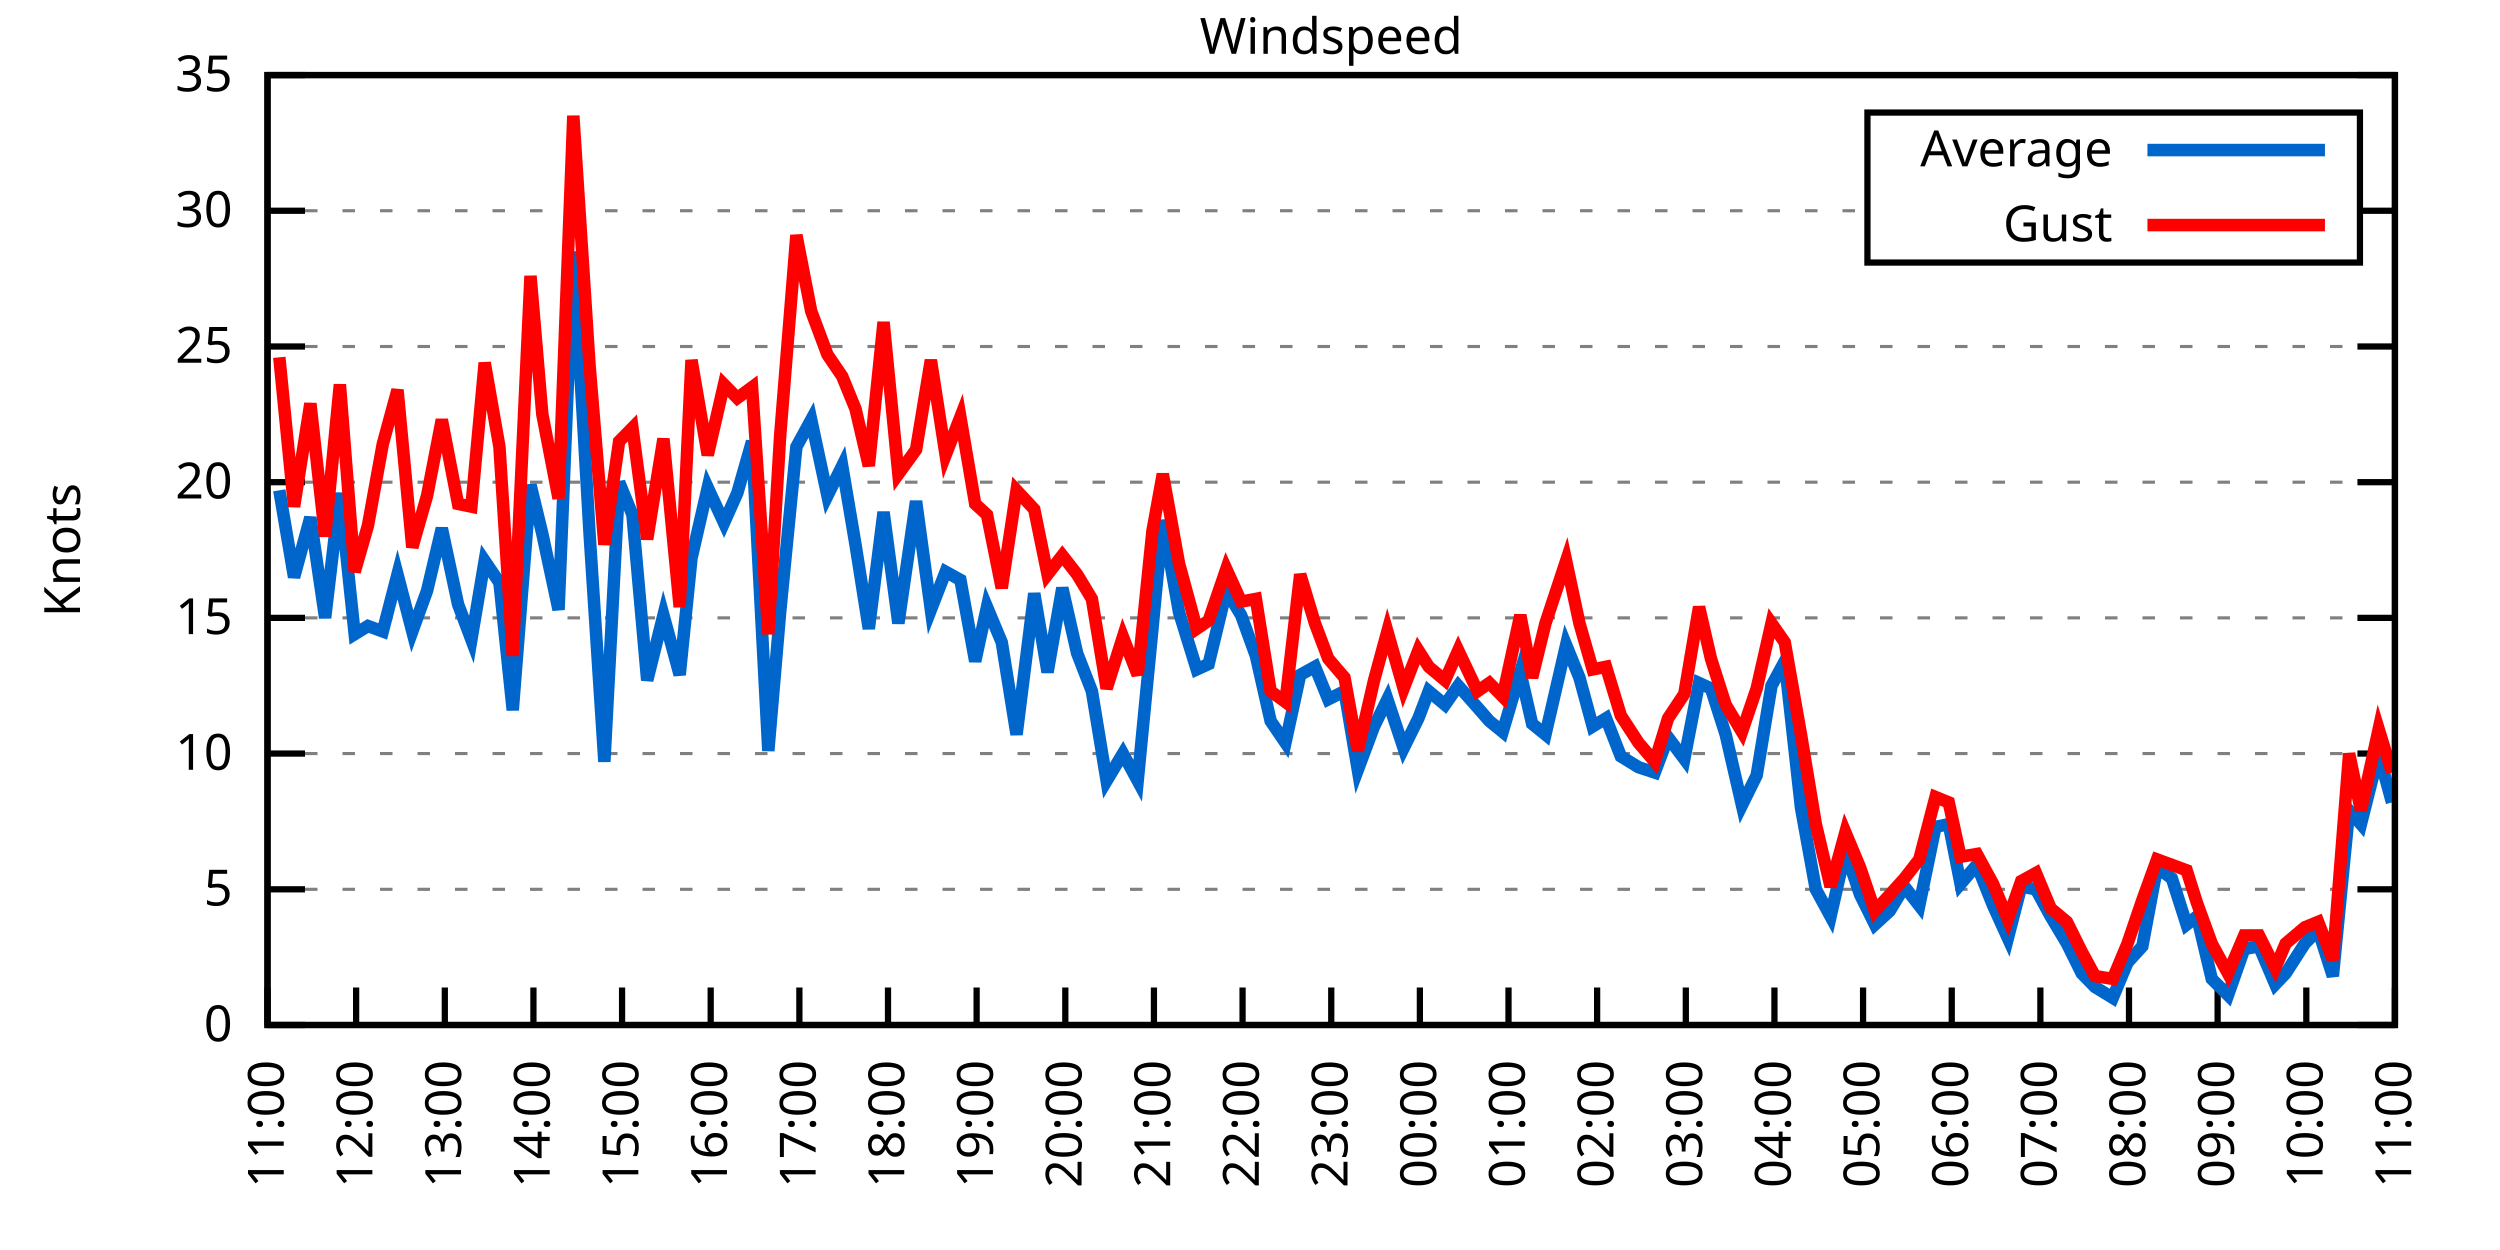
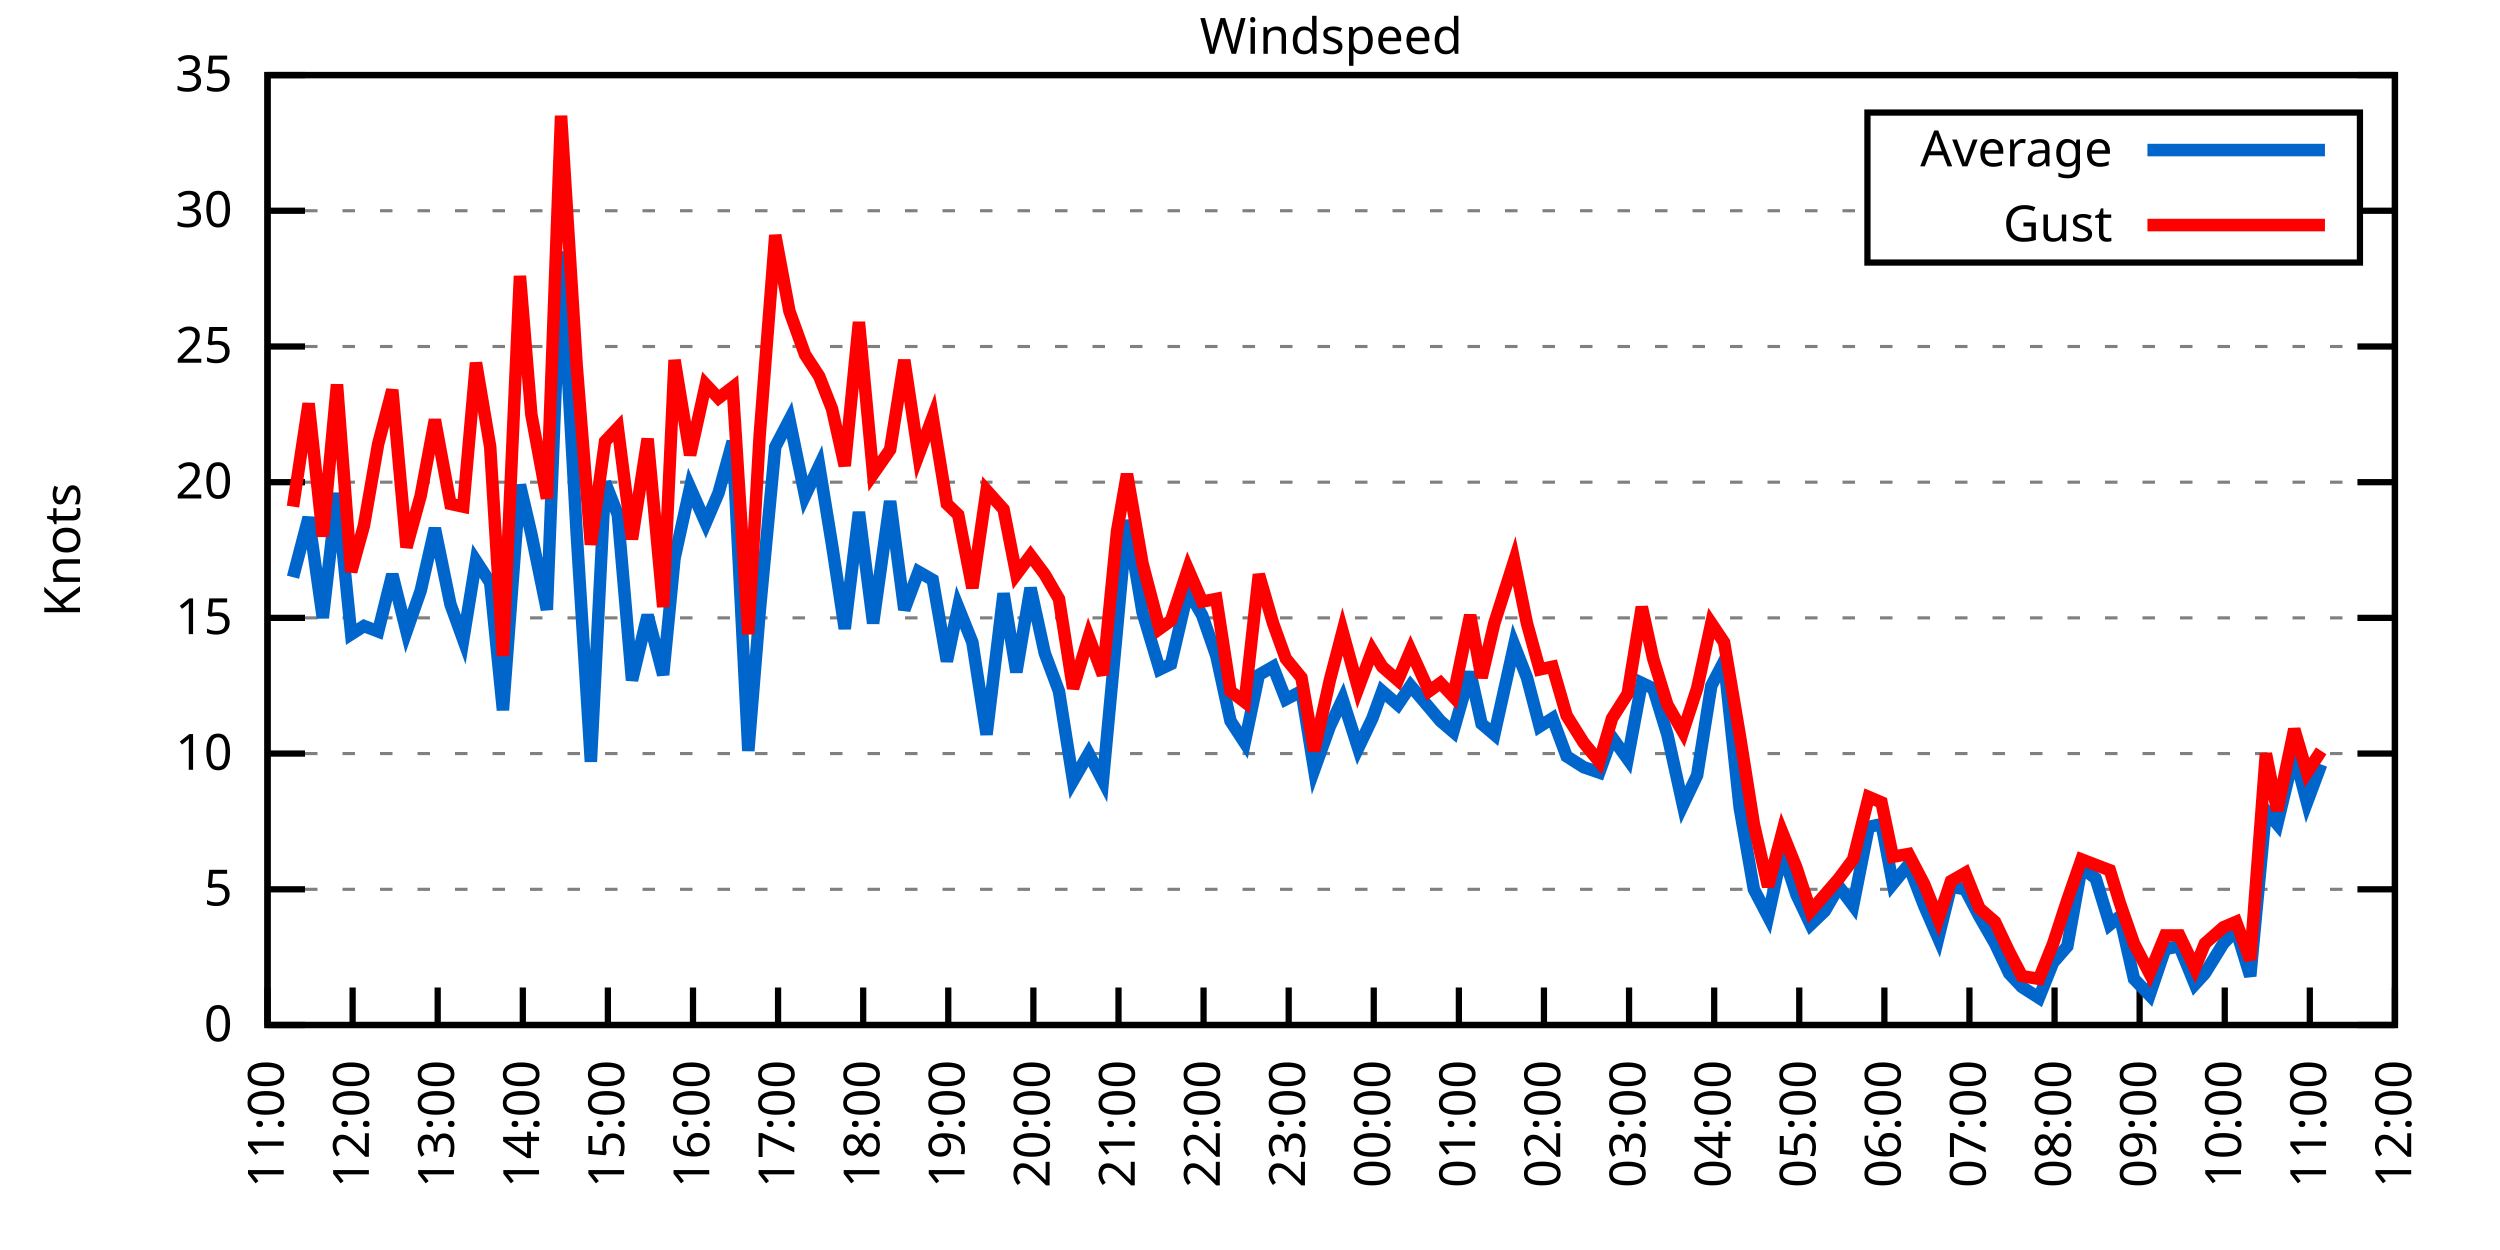
<svg xmlns="http://www.w3.org/2000/svg" xmlns:xlink="http://www.w3.org/1999/xlink" width="400" height="200" viewBox="0 0 400 200">
  <g id="gnuplot_canvas">
    <rect x="0" y="0" width="400" height="200" fill="none" />
    <defs>
      <circle id="gpDot" r="0.5" stroke-width="0.5" stroke="currentColor" />
      <path id="gpPt0" stroke-width="0.333" stroke="currentColor" d="M-1,0 h2 M0,-1 v2" />
      <path id="gpPt1" stroke-width="0.333" stroke="currentColor" d="M-1,-1 L1,1 M1,-1 L-1,1" />
      <path id="gpPt2" stroke-width="0.333" stroke="currentColor" d="M-1,0 L1,0 M0,-1 L0,1 M-1,-1 L1,1 M-1,1 L1,-1" />
      <rect id="gpPt3" stroke-width="0.333" stroke="currentColor" x="-1" y="-1" width="2" height="2" />
      <rect id="gpPt4" stroke-width="0.333" stroke="currentColor" fill="currentColor" x="-1" y="-1" width="2" height="2" />
      <circle id="gpPt5" stroke-width="0.333" stroke="currentColor" cx="0" cy="0" r="1" />
      <use xlink:href="#gpPt5" id="gpPt6" fill="currentColor" stroke="none" />
      <path id="gpPt7" stroke-width="0.333" stroke="currentColor" d="M0,-1.33 L-1.33,0.67 L1.33,0.67 z" />
      <use xlink:href="#gpPt7" id="gpPt8" fill="currentColor" stroke="none" />
      <use xlink:href="#gpPt7" id="gpPt9" stroke="currentColor" transform="rotate(180)" />
      <use xlink:href="#gpPt9" id="gpPt10" fill="currentColor" stroke="none" />
      <use xlink:href="#gpPt3" id="gpPt11" stroke="currentColor" transform="rotate(45)" />
      <use xlink:href="#gpPt11" id="gpPt12" fill="currentColor" stroke="none" />
      <path id="gpPt13" stroke-width="0.333" stroke="currentColor" d="M0,1.330 L1.265,0.411 L0.782,-1.067 L-0.782,-1.076 L-1.265,0.411 z" />
      <use xlink:href="#gpPt13" id="gpPt14" fill="currentColor" stroke="none" />
      <filter id="textbox" filterUnits="objectBoundingBox" x="0" y="0" height="1" width="1">
        <feFlood flood-color="white" flood-opacity="1" result="bgnd" />
        <feComposite in="SourceGraphic" in2="bgnd" operator="atop" />
      </filter>
      <filter id="greybox" filterUnits="objectBoundingBox" x="0" y="0" height="1" width="1">
        <feFlood flood-color="lightgrey" flood-opacity="1" result="grey" />
        <feComposite in="SourceGraphic" in2="grey" operator="atop" />
      </filter>
    </defs>
    <g fill="none" color="white" stroke="currentColor" stroke-width="1.00" stroke-linecap="butt" stroke-linejoin="miter">
</g>
    <g fill="none" color="black" stroke="currentColor" stroke-width="1.00" stroke-linecap="butt" stroke-linejoin="miter">
      <g stroke="none" shape-rendering="crispEdges">
        <polygon fill="rgb(255, 255, 255)" points="42.80,164.00 383.18,164.00 383.18,12.02 42.80,12.02 " />
      </g>
    </g>
    <g fill="none" color="black" stroke="currentColor" stroke-width="1.00" stroke-linecap="butt" stroke-linejoin="miter">
</g>
    <g fill="none" color="black" stroke="black" stroke-width="0.50" stroke-linecap="butt" stroke-linejoin="miter">
</g>
    <g fill="none" color="gray" stroke="currentColor" stroke-width="0.50" stroke-linecap="butt" stroke-linejoin="miter">
      <path stroke="gray" stroke-dasharray="2,4" class="gridline" d="M42.80,164.00 L383.19,164.00  " />
    </g>
    <g fill="none" color="gray" stroke="gray" stroke-width="1.00" stroke-linecap="butt" stroke-linejoin="miter">
</g>
    <g fill="none" color="black" stroke="currentColor" stroke-width="1.00" stroke-linecap="butt" stroke-linejoin="miter">
      <path stroke="black" d="M42.80,164.00 L48.80,164.00 M383.19,164.00 L377.19,164.00  " />
      <g transform="translate(37.20,166.60)" stroke="none" fill="black" font-family="Sans" font-size="8.00" text-anchor="end">
        <text>
          <tspan font-family="Sans"> 0</tspan>
        </text>
      </g>
    </g>
    <g fill="none" color="black" stroke="currentColor" stroke-width="1.00" stroke-linecap="butt" stroke-linejoin="miter">
</g>
    <g fill="none" color="black" stroke="black" stroke-width="0.50" stroke-linecap="butt" stroke-linejoin="miter">
</g>
    <g fill="none" color="gray" stroke="currentColor" stroke-width="0.50" stroke-linecap="butt" stroke-linejoin="miter">
      <path stroke="gray" stroke-dasharray="2,4" class="gridline" d="M42.80,142.29 L383.19,142.29  " />
    </g>
    <g fill="none" color="gray" stroke="gray" stroke-width="1.00" stroke-linecap="butt" stroke-linejoin="miter">
</g>
    <g fill="none" color="black" stroke="currentColor" stroke-width="1.00" stroke-linecap="butt" stroke-linejoin="miter">
      <path stroke="black" d="M42.80,142.29 L48.80,142.29 M383.19,142.29 L377.19,142.29  " />
      <g transform="translate(37.20,144.89)" stroke="none" fill="black" font-family="Sans" font-size="8.00" text-anchor="end">
        <text>
          <tspan font-family="Sans"> 5</tspan>
        </text>
      </g>
    </g>
    <g fill="none" color="black" stroke="currentColor" stroke-width="1.00" stroke-linecap="butt" stroke-linejoin="miter">
</g>
    <g fill="none" color="black" stroke="black" stroke-width="0.50" stroke-linecap="butt" stroke-linejoin="miter">
</g>
    <g fill="none" color="gray" stroke="currentColor" stroke-width="0.50" stroke-linecap="butt" stroke-linejoin="miter">
      <path stroke="gray" stroke-dasharray="2,4" class="gridline" d="M42.80,120.57 L383.19,120.57  " />
    </g>
    <g fill="none" color="gray" stroke="gray" stroke-width="1.00" stroke-linecap="butt" stroke-linejoin="miter">
</g>
    <g fill="none" color="black" stroke="currentColor" stroke-width="1.00" stroke-linecap="butt" stroke-linejoin="miter">
      <path stroke="black" d="M42.80,120.57 L48.80,120.57 M383.19,120.57 L377.19,120.57  " />
      <g transform="translate(37.20,123.17)" stroke="none" fill="black" font-family="Sans" font-size="8.00" text-anchor="end">
        <text>
          <tspan font-family="Sans"> 10</tspan>
        </text>
      </g>
    </g>
    <g fill="none" color="black" stroke="currentColor" stroke-width="1.00" stroke-linecap="butt" stroke-linejoin="miter">
</g>
    <g fill="none" color="black" stroke="black" stroke-width="0.50" stroke-linecap="butt" stroke-linejoin="miter">
</g>
    <g fill="none" color="gray" stroke="currentColor" stroke-width="0.50" stroke-linecap="butt" stroke-linejoin="miter">
      <path stroke="gray" stroke-dasharray="2,4" class="gridline" d="M42.80,98.86 L383.19,98.86  " />
    </g>
    <g fill="none" color="gray" stroke="gray" stroke-width="1.00" stroke-linecap="butt" stroke-linejoin="miter">
</g>
    <g fill="none" color="black" stroke="currentColor" stroke-width="1.00" stroke-linecap="butt" stroke-linejoin="miter">
      <path stroke="black" d="M42.80,98.86 L48.80,98.86 M383.19,98.86 L377.19,98.86  " />
      <g transform="translate(37.20,101.46)" stroke="none" fill="black" font-family="Sans" font-size="8.00" text-anchor="end">
        <text>
          <tspan font-family="Sans"> 15</tspan>
        </text>
      </g>
    </g>
    <g fill="none" color="black" stroke="currentColor" stroke-width="1.00" stroke-linecap="butt" stroke-linejoin="miter">
</g>
    <g fill="none" color="black" stroke="black" stroke-width="0.50" stroke-linecap="butt" stroke-linejoin="miter">
</g>
    <g fill="none" color="gray" stroke="currentColor" stroke-width="0.50" stroke-linecap="butt" stroke-linejoin="miter">
      <path stroke="gray" stroke-dasharray="2,4" class="gridline" d="M42.80,77.15 L383.19,77.15  " />
    </g>
    <g fill="none" color="gray" stroke="gray" stroke-width="1.00" stroke-linecap="butt" stroke-linejoin="miter">
</g>
    <g fill="none" color="black" stroke="currentColor" stroke-width="1.00" stroke-linecap="butt" stroke-linejoin="miter">
      <path stroke="black" d="M42.80,77.15 L48.80,77.15 M383.19,77.15 L377.19,77.15  " />
      <g transform="translate(37.20,79.75)" stroke="none" fill="black" font-family="Sans" font-size="8.00" text-anchor="end">
        <text>
          <tspan font-family="Sans"> 20</tspan>
        </text>
      </g>
    </g>
    <g fill="none" color="black" stroke="currentColor" stroke-width="1.00" stroke-linecap="butt" stroke-linejoin="miter">
</g>
    <g fill="none" color="black" stroke="black" stroke-width="0.50" stroke-linecap="butt" stroke-linejoin="miter">
</g>
    <g fill="none" color="gray" stroke="currentColor" stroke-width="0.50" stroke-linecap="butt" stroke-linejoin="miter">
      <path stroke="gray" stroke-dasharray="2,4" class="gridline" d="M42.80,55.44 L383.19,55.44  " />
    </g>
    <g fill="none" color="gray" stroke="gray" stroke-width="1.00" stroke-linecap="butt" stroke-linejoin="miter">
</g>
    <g fill="none" color="black" stroke="currentColor" stroke-width="1.00" stroke-linecap="butt" stroke-linejoin="miter">
      <path stroke="black" d="M42.80,55.44 L48.80,55.44 M383.19,55.44 L377.19,55.44  " />
      <g transform="translate(37.20,58.04)" stroke="none" fill="black" font-family="Sans" font-size="8.00" text-anchor="end">
        <text>
          <tspan font-family="Sans"> 25</tspan>
        </text>
      </g>
    </g>
    <g fill="none" color="black" stroke="currentColor" stroke-width="1.00" stroke-linecap="butt" stroke-linejoin="miter">
</g>
    <g fill="none" color="black" stroke="black" stroke-width="0.50" stroke-linecap="butt" stroke-linejoin="miter">
</g>
    <g fill="none" color="gray" stroke="currentColor" stroke-width="0.50" stroke-linecap="butt" stroke-linejoin="miter">
      <path stroke="gray" stroke-dasharray="2,4" class="gridline" d="M42.80,33.72 L298.79,33.72 M377.59,33.72 L383.19,33.72  " />
    </g>
    <g fill="none" color="gray" stroke="gray" stroke-width="1.00" stroke-linecap="butt" stroke-linejoin="miter">
</g>
    <g fill="none" color="black" stroke="currentColor" stroke-width="1.00" stroke-linecap="butt" stroke-linejoin="miter">
      <path stroke="black" d="M42.80,33.72 L48.80,33.72 M383.19,33.72 L377.19,33.72  " />
      <g transform="translate(37.20,36.32)" stroke="none" fill="black" font-family="Sans" font-size="8.00" text-anchor="end">
        <text>
          <tspan font-family="Sans"> 30</tspan>
        </text>
      </g>
    </g>
    <g fill="none" color="black" stroke="currentColor" stroke-width="1.00" stroke-linecap="butt" stroke-linejoin="miter">
</g>
    <g fill="none" color="black" stroke="black" stroke-width="0.50" stroke-linecap="butt" stroke-linejoin="miter">
</g>
    <g fill="none" color="gray" stroke="currentColor" stroke-width="0.50" stroke-linecap="butt" stroke-linejoin="miter">
      <path stroke="gray" stroke-dasharray="2,4" class="gridline" d="M42.80,12.01 L383.19,12.01  " />
    </g>
    <g fill="none" color="gray" stroke="gray" stroke-width="1.00" stroke-linecap="butt" stroke-linejoin="miter">
</g>
    <g fill="none" color="black" stroke="currentColor" stroke-width="1.00" stroke-linecap="butt" stroke-linejoin="miter">
      <path stroke="black" d="M42.80,12.01 L48.80,12.01 M383.19,12.01 L377.19,12.01  " />
      <g transform="translate(37.20,14.61)" stroke="none" fill="black" font-family="Sans" font-size="8.00" text-anchor="end">
        <text>
          <tspan font-family="Sans"> 35</tspan>
        </text>
      </g>
    </g>
    <g fill="none" color="black" stroke="currentColor" stroke-width="1.00" stroke-linecap="butt" stroke-linejoin="miter">
      <path stroke="black" d="M42.80,164.00 L42.80,158.00  " />
      <g transform="translate(45.40,169.60) rotate(270.00)" stroke="none" fill="black" font-family="Sans" font-size="8.00" text-anchor="end">
        <text>
          <tspan font-family="Sans">11:00</tspan>
        </text>
      </g>
    </g>
    <g fill="none" color="black" stroke="currentColor" stroke-width="1.00" stroke-linecap="butt" stroke-linejoin="miter">
-       <path stroke="black" d="M56.98,164.00 L56.98,158.00  " />
-       <g transform="translate(59.58,169.60) rotate(270.00)" stroke="none" fill="black" font-family="Sans" font-size="8.00" text-anchor="end">
+       <path stroke="black" d="M56.42,164.00 L56.42,158.00  " />
+       <g transform="translate(59.02,169.60) rotate(270.00)" stroke="none" fill="black" font-family="Sans" font-size="8.00" text-anchor="end">
        <text>
          <tspan font-family="Sans">12:00</tspan>
        </text>
      </g>
    </g>
    <g fill="none" color="black" stroke="currentColor" stroke-width="1.00" stroke-linecap="butt" stroke-linejoin="miter">
-       <path stroke="black" d="M71.17,164.00 L71.17,158.00  " />
-       <g transform="translate(73.77,169.60) rotate(270.00)" stroke="none" fill="black" font-family="Sans" font-size="8.00" text-anchor="end">
+       <path stroke="black" d="M70.03,164.00 L70.03,158.00  " />
+       <g transform="translate(72.63,169.60) rotate(270.00)" stroke="none" fill="black" font-family="Sans" font-size="8.00" text-anchor="end">
        <text>
          <tspan font-family="Sans">13:00</tspan>
        </text>
      </g>
    </g>
    <g fill="none" color="black" stroke="currentColor" stroke-width="1.00" stroke-linecap="butt" stroke-linejoin="miter">
-       <path stroke="black" d="M85.35,164.00 L85.35,158.00  " />
-       <g transform="translate(87.95,169.60) rotate(270.00)" stroke="none" fill="black" font-family="Sans" font-size="8.00" text-anchor="end">
+       <path stroke="black" d="M83.65,164.00 L83.65,158.00  " />
+       <g transform="translate(86.25,169.60) rotate(270.00)" stroke="none" fill="black" font-family="Sans" font-size="8.00" text-anchor="end">
        <text>
          <tspan font-family="Sans">14:00</tspan>
        </text>
      </g>
    </g>
    <g fill="none" color="black" stroke="currentColor" stroke-width="1.00" stroke-linecap="butt" stroke-linejoin="miter">
-       <path stroke="black" d="M99.53,164.00 L99.53,158.00  " />
-       <g transform="translate(102.13,169.60) rotate(270.00)" stroke="none" fill="black" font-family="Sans" font-size="8.00" text-anchor="end">
+       <path stroke="black" d="M97.26,164.00 L97.26,158.00  " />
+       <g transform="translate(99.86,169.60) rotate(270.00)" stroke="none" fill="black" font-family="Sans" font-size="8.00" text-anchor="end">
        <text>
          <tspan font-family="Sans">15:00</tspan>
        </text>
      </g>
    </g>
    <g fill="none" color="black" stroke="currentColor" stroke-width="1.00" stroke-linecap="butt" stroke-linejoin="miter">
-       <path stroke="black" d="M113.71,164.00 L113.71,158.00  " />
-       <g transform="translate(116.31,169.60) rotate(270.00)" stroke="none" fill="black" font-family="Sans" font-size="8.00" text-anchor="end">
+       <path stroke="black" d="M110.88,164.00 L110.88,158.00  " />
+       <g transform="translate(113.48,169.60) rotate(270.00)" stroke="none" fill="black" font-family="Sans" font-size="8.00" text-anchor="end">
        <text>
          <tspan font-family="Sans">16:00</tspan>
        </text>
      </g>
    </g>
    <g fill="none" color="black" stroke="currentColor" stroke-width="1.00" stroke-linecap="butt" stroke-linejoin="miter">
-       <path stroke="black" d="M127.90,164.00 L127.90,158.00  " />
-       <g transform="translate(130.50,169.60) rotate(270.00)" stroke="none" fill="black" font-family="Sans" font-size="8.00" text-anchor="end">
+       <path stroke="black" d="M124.49,164.00 L124.49,158.00  " />
+       <g transform="translate(127.09,169.60) rotate(270.00)" stroke="none" fill="black" font-family="Sans" font-size="8.00" text-anchor="end">
        <text>
          <tspan font-family="Sans">17:00</tspan>
        </text>
      </g>
    </g>
    <g fill="none" color="black" stroke="currentColor" stroke-width="1.00" stroke-linecap="butt" stroke-linejoin="miter">
-       <path stroke="black" d="M142.08,164.00 L142.08,158.00  " />
-       <g transform="translate(144.68,169.60) rotate(270.00)" stroke="none" fill="black" font-family="Sans" font-size="8.00" text-anchor="end">
+       <path stroke="black" d="M138.11,164.00 L138.11,158.00  " />
+       <g transform="translate(140.71,169.60) rotate(270.00)" stroke="none" fill="black" font-family="Sans" font-size="8.00" text-anchor="end">
        <text>
          <tspan font-family="Sans">18:00</tspan>
        </text>
      </g>
    </g>
    <g fill="none" color="black" stroke="currentColor" stroke-width="1.00" stroke-linecap="butt" stroke-linejoin="miter">
-       <path stroke="black" d="M156.26,164.00 L156.26,158.00  " />
-       <g transform="translate(158.86,169.60) rotate(270.00)" stroke="none" fill="black" font-family="Sans" font-size="8.00" text-anchor="end">
+       <path stroke="black" d="M151.72,164.00 L151.72,158.00  " />
+       <g transform="translate(154.32,169.60) rotate(270.00)" stroke="none" fill="black" font-family="Sans" font-size="8.00" text-anchor="end">
        <text>
          <tspan font-family="Sans">19:00</tspan>
        </text>
      </g>
    </g>
    <g fill="none" color="black" stroke="currentColor" stroke-width="1.00" stroke-linecap="butt" stroke-linejoin="miter">
-       <path stroke="black" d="M170.45,164.00 L170.45,158.00  " />
-       <g transform="translate(173.05,169.60) rotate(270.00)" stroke="none" fill="black" font-family="Sans" font-size="8.00" text-anchor="end">
+       <path stroke="black" d="M165.34,164.00 L165.34,158.00  " />
+       <g transform="translate(167.94,169.60) rotate(270.00)" stroke="none" fill="black" font-family="Sans" font-size="8.00" text-anchor="end">
        <text>
          <tspan font-family="Sans">20:00</tspan>
        </text>
      </g>
    </g>
    <g fill="none" color="black" stroke="currentColor" stroke-width="1.00" stroke-linecap="butt" stroke-linejoin="miter">
-       <path stroke="black" d="M184.63,164.00 L184.63,158.00  " />
-       <g transform="translate(187.23,169.60) rotate(270.00)" stroke="none" fill="black" font-family="Sans" font-size="8.00" text-anchor="end">
+       <path stroke="black" d="M178.96,164.00 L178.96,158.00  " />
+       <g transform="translate(181.56,169.60) rotate(270.00)" stroke="none" fill="black" font-family="Sans" font-size="8.00" text-anchor="end">
        <text>
          <tspan font-family="Sans">21:00</tspan>
        </text>
      </g>
    </g>
    <g fill="none" color="black" stroke="currentColor" stroke-width="1.00" stroke-linecap="butt" stroke-linejoin="miter">
-       <path stroke="black" d="M198.81,164.00 L198.81,158.00  " />
-       <g transform="translate(201.41,169.60) rotate(270.00)" stroke="none" fill="black" font-family="Sans" font-size="8.00" text-anchor="end">
+       <path stroke="black" d="M192.57,164.00 L192.57,158.00  " />
+       <g transform="translate(195.17,169.60) rotate(270.00)" stroke="none" fill="black" font-family="Sans" font-size="8.00" text-anchor="end">
        <text>
          <tspan font-family="Sans">22:00</tspan>
        </text>
      </g>
    </g>
    <g fill="none" color="black" stroke="currentColor" stroke-width="1.00" stroke-linecap="butt" stroke-linejoin="miter">
-       <path stroke="black" d="M213.00,164.00 L213.00,158.00  " />
-       <g transform="translate(215.60,169.60) rotate(270.00)" stroke="none" fill="black" font-family="Sans" font-size="8.00" text-anchor="end">
+       <path stroke="black" d="M206.19,164.00 L206.19,158.00  " />
+       <g transform="translate(208.79,169.60) rotate(270.00)" stroke="none" fill="black" font-family="Sans" font-size="8.00" text-anchor="end">
        <text>
          <tspan font-family="Sans">23:00</tspan>
        </text>
      </g>
    </g>
    <g fill="none" color="black" stroke="currentColor" stroke-width="1.00" stroke-linecap="butt" stroke-linejoin="miter">
-       <path stroke="black" d="M227.18,164.00 L227.18,158.00  " />
-       <g transform="translate(229.78,169.60) rotate(270.00)" stroke="none" fill="black" font-family="Sans" font-size="8.00" text-anchor="end">
+       <path stroke="black" d="M219.80,164.00 L219.80,158.00  " />
+       <g transform="translate(222.40,169.60) rotate(270.00)" stroke="none" fill="black" font-family="Sans" font-size="8.00" text-anchor="end">
        <text>
          <tspan font-family="Sans">00:00</tspan>
        </text>
      </g>
    </g>
    <g fill="none" color="black" stroke="currentColor" stroke-width="1.00" stroke-linecap="butt" stroke-linejoin="miter">
-       <path stroke="black" d="M241.36,164.00 L241.36,158.00  " />
-       <g transform="translate(243.96,169.60) rotate(270.00)" stroke="none" fill="black" font-family="Sans" font-size="8.00" text-anchor="end">
+       <path stroke="black" d="M233.42,164.00 L233.42,158.00  " />
+       <g transform="translate(236.02,169.60) rotate(270.00)" stroke="none" fill="black" font-family="Sans" font-size="8.00" text-anchor="end">
        <text>
          <tspan font-family="Sans">01:00</tspan>
        </text>
      </g>
    </g>
    <g fill="none" color="black" stroke="currentColor" stroke-width="1.00" stroke-linecap="butt" stroke-linejoin="miter">
-       <path stroke="black" d="M255.54,164.00 L255.54,158.00  " />
-       <g transform="translate(258.14,169.60) rotate(270.00)" stroke="none" fill="black" font-family="Sans" font-size="8.00" text-anchor="end">
+       <path stroke="black" d="M247.03,164.00 L247.03,158.00  " />
+       <g transform="translate(249.63,169.60) rotate(270.00)" stroke="none" fill="black" font-family="Sans" font-size="8.00" text-anchor="end">
        <text>
          <tspan font-family="Sans">02:00</tspan>
        </text>
      </g>
    </g>
    <g fill="none" color="black" stroke="currentColor" stroke-width="1.00" stroke-linecap="butt" stroke-linejoin="miter">
-       <path stroke="black" d="M269.73,164.00 L269.73,158.00  " />
-       <g transform="translate(272.33,169.60) rotate(270.00)" stroke="none" fill="black" font-family="Sans" font-size="8.00" text-anchor="end">
+       <path stroke="black" d="M260.65,164.00 L260.65,158.00  " />
+       <g transform="translate(263.25,169.60) rotate(270.00)" stroke="none" fill="black" font-family="Sans" font-size="8.00" text-anchor="end">
        <text>
          <tspan font-family="Sans">03:00</tspan>
        </text>
      </g>
    </g>
    <g fill="none" color="black" stroke="currentColor" stroke-width="1.00" stroke-linecap="butt" stroke-linejoin="miter">
-       <path stroke="black" d="M283.91,164.00 L283.91,158.00  " />
-       <g transform="translate(286.51,169.60) rotate(270.00)" stroke="none" fill="black" font-family="Sans" font-size="8.00" text-anchor="end">
+       <path stroke="black" d="M274.27,164.00 L274.27,158.00  " />
+       <g transform="translate(276.87,169.60) rotate(270.00)" stroke="none" fill="black" font-family="Sans" font-size="8.00" text-anchor="end">
        <text>
          <tspan font-family="Sans">04:00</tspan>
        </text>
      </g>
    </g>
    <g fill="none" color="black" stroke="currentColor" stroke-width="1.00" stroke-linecap="butt" stroke-linejoin="miter">
-       <path stroke="black" d="M298.09,164.00 L298.09,158.00  " />
-       <g transform="translate(300.69,169.60) rotate(270.00)" stroke="none" fill="black" font-family="Sans" font-size="8.00" text-anchor="end">
+       <path stroke="black" d="M287.88,164.00 L287.88,158.00  " />
+       <g transform="translate(290.48,169.60) rotate(270.00)" stroke="none" fill="black" font-family="Sans" font-size="8.00" text-anchor="end">
        <text>
          <tspan font-family="Sans">05:00</tspan>
        </text>
      </g>
    </g>
    <g fill="none" color="black" stroke="currentColor" stroke-width="1.00" stroke-linecap="butt" stroke-linejoin="miter">
-       <path stroke="black" d="M312.28,164.00 L312.28,158.00  " />
-       <g transform="translate(314.88,169.60) rotate(270.00)" stroke="none" fill="black" font-family="Sans" font-size="8.00" text-anchor="end">
+       <path stroke="black" d="M301.50,164.00 L301.50,158.00  " />
+       <g transform="translate(304.10,169.60) rotate(270.00)" stroke="none" fill="black" font-family="Sans" font-size="8.00" text-anchor="end">
        <text>
          <tspan font-family="Sans">06:00</tspan>
        </text>
      </g>
    </g>
    <g fill="none" color="black" stroke="currentColor" stroke-width="1.00" stroke-linecap="butt" stroke-linejoin="miter">
-       <path stroke="black" d="M326.46,164.00 L326.46,158.00  " />
-       <g transform="translate(329.06,169.60) rotate(270.00)" stroke="none" fill="black" font-family="Sans" font-size="8.00" text-anchor="end">
+       <path stroke="black" d="M315.11,164.00 L315.11,158.00  " />
+       <g transform="translate(317.71,169.60) rotate(270.00)" stroke="none" fill="black" font-family="Sans" font-size="8.00" text-anchor="end">
        <text>
          <tspan font-family="Sans">07:00</tspan>
        </text>
      </g>
    </g>
    <g fill="none" color="black" stroke="currentColor" stroke-width="1.00" stroke-linecap="butt" stroke-linejoin="miter">
-       <path stroke="black" d="M340.64,164.00 L340.64,158.00  " />
-       <g transform="translate(343.24,169.60) rotate(270.00)" stroke="none" fill="black" font-family="Sans" font-size="8.00" text-anchor="end">
+       <path stroke="black" d="M328.73,164.00 L328.73,158.00  " />
+       <g transform="translate(331.33,169.60) rotate(270.00)" stroke="none" fill="black" font-family="Sans" font-size="8.00" text-anchor="end">
        <text>
          <tspan font-family="Sans">08:00</tspan>
        </text>
      </g>
    </g>
    <g fill="none" color="black" stroke="currentColor" stroke-width="1.00" stroke-linecap="butt" stroke-linejoin="miter">
-       <path stroke="black" d="M354.82,164.00 L354.82,158.00  " />
-       <g transform="translate(357.42,169.60) rotate(270.00)" stroke="none" fill="black" font-family="Sans" font-size="8.00" text-anchor="end">
+       <path stroke="black" d="M342.34,164.00 L342.34,158.00  " />
+       <g transform="translate(344.94,169.60) rotate(270.00)" stroke="none" fill="black" font-family="Sans" font-size="8.00" text-anchor="end">
        <text>
          <tspan font-family="Sans">09:00</tspan>
        </text>
      </g>
    </g>
    <g fill="none" color="black" stroke="currentColor" stroke-width="1.00" stroke-linecap="butt" stroke-linejoin="miter">
-       <path stroke="black" d="M369.01,164.00 L369.01,158.00  " />
-       <g transform="translate(371.61,169.60) rotate(270.00)" stroke="none" fill="black" font-family="Sans" font-size="8.00" text-anchor="end">
+       <path stroke="black" d="M355.96,164.00 L355.96,158.00  " />
+       <g transform="translate(358.56,169.60) rotate(270.00)" stroke="none" fill="black" font-family="Sans" font-size="8.00" text-anchor="end">
        <text>
          <tspan font-family="Sans">10:00</tspan>
+         </text>
+       </g>
+     </g>
+     <g fill="none" color="black" stroke="currentColor" stroke-width="1.00" stroke-linecap="butt" stroke-linejoin="miter">
+       <path stroke="black" d="M369.57,164.00 L369.57,158.00  " />
+       <g transform="translate(372.17,169.60) rotate(270.00)" stroke="none" fill="black" font-family="Sans" font-size="8.00" text-anchor="end">
+         <text>
+           <tspan font-family="Sans">11:00</tspan>
        </text>
      </g>
    </g>
    <g fill="none" color="black" stroke="currentColor" stroke-width="1.00" stroke-linecap="butt" stroke-linejoin="miter">
      <path stroke="black" d="M383.19,164.00 L383.19,158.00  " />
      <g transform="translate(385.79,169.60) rotate(270.00)" stroke="none" fill="black" font-family="Sans" font-size="8.00" text-anchor="end">
        <text>
-           <tspan font-family="Sans">11:00</tspan>
+           <tspan font-family="Sans">12:00</tspan>
        </text>
      </g>
    </g>
    <g fill="none" color="black" stroke="currentColor" stroke-width="1.00" stroke-linecap="butt" stroke-linejoin="miter">
</g>
    <g fill="none" color="black" stroke="currentColor" stroke-width="1.00" stroke-linecap="butt" stroke-linejoin="miter">
      <path stroke="black" d="M42.80,12.01 L42.80,164.00 L383.19,164.00 L383.19,12.01 L42.80,12.01 Z  " />
    </g>
    <g fill="none" color="black" stroke="currentColor" stroke-width="1.00" stroke-linecap="butt" stroke-linejoin="miter">
</g>
    <g fill="none" color="black" stroke="currentColor" stroke-width="1.00" stroke-linecap="butt" stroke-linejoin="miter">
      <path stroke="black" d="M298.79,42.01 L298.79,18.01 L377.59,18.01 L377.59,42.01 L298.79,42.01 Z  " />
    </g>
    <g id="Windspeed_plot_1">
      <g fill="none" color="white" stroke="black" stroke-width="2.00" stroke-linecap="butt" stroke-linejoin="miter">
</g>
      <g fill="none" color="black" stroke="currentColor" stroke-width="2.00" stroke-linecap="butt" stroke-linejoin="miter">
        <g transform="translate(337.99,26.61)" stroke="none" fill="black" font-family="Sans" font-size="8.00" text-anchor="end">
          <text>
            <tspan font-family="Sans">Average</tspan>
          </text>
        </g>
      </g>
      <g fill="none" color="black" stroke="currentColor" stroke-width="2.00" stroke-linecap="butt" stroke-linejoin="miter">
-         <path stroke="rgb(  0, 102, 204)" d="M343.59,24.01 L371.99,24.01 M44.69,78.45 L47.05,92.35 L49.66,82.79 L52.02,98.86 L54.38,78.89 L56.75,101.47   L58.87,100.16 L61.24,101.03 L63.60,91.91 L65.97,101.03 L68.33,94.52 L70.69,84.53 L73.29,96.69 L75.42,102.34   L77.55,89.74 L79.91,93.22 L82.04,113.63 L84.88,77.58 L86.77,85.40 L89.37,97.56 L91.73,40.24 L94.33,85.40   L96.70,121.88 L99.06,77.15 L101.19,82.36 L103.55,108.85 L106.15,98.43 L108.75,107.98 L110.64,89.31 L113.24,78.02   L115.84,83.66 L117.97,78.89 L120.33,70.63 L122.93,120.14 L124.82,97.99 L127.42,71.50 L129.79,67.16 L132.39,79.32   L134.75,74.54 L136.88,87.14 L139.01,100.60 L141.37,81.93 L143.74,99.73 L146.57,80.19 L148.94,97.56 L151.30,91.48   L153.66,92.78 L156.03,105.81 L157.92,97.12 L160.28,102.77 L162.65,117.53 L165.48,94.95 L167.61,107.55 L169.97,94.08   L172.34,104.51 L174.70,110.59 L177.06,124.92 L179.67,120.57 L182.03,124.92 L184.39,100.60 L186.05,83.23 L188.65,97.99   L191.48,107.11 L193.38,106.24 L196.21,94.52 L198.58,98.43 L200.94,104.94 L203.30,115.36 L205.67,118.84 L208.03,107.98   L210.39,106.68 L212.52,111.89 L215.12,110.59 L217.25,123.18 L219.85,116.23 L221.98,111.89 L224.58,119.71 L226.94,114.93   L228.60,110.59 L231.20,112.76 L233.32,109.72 L236.40,113.19 L238.29,115.36 L240.42,117.10 L243.25,107.55 L245.14,115.80   L247.27,117.53 L250.58,103.20 L252.71,108.42 L254.83,116.23 L256.96,114.93 L259.33,121.01 L262.16,122.75 L264.76,123.61   L266.89,117.97 L269.49,121.44 L271.85,109.28 L273.75,110.15 L276.11,117.53 L278.71,128.83 L281.07,124.05 L283.44,109.72   L285.56,105.81 L288.16,129.26 L290.53,142.29 L292.89,146.63 L295.26,136.21 L297.62,143.16 L299.98,147.93 L302.35,145.76   L304.71,141.85 L307.08,144.89 L309.68,132.30 L311.80,131.86 L313.69,141.42 L316.29,138.38 L318.89,144.89 L321.26,150.10   L323.39,141.85 L325.75,142.29 L328.11,146.63 L330.71,150.97 L333.08,155.75 L335.20,157.92 L338.04,159.66 L340.40,154.01   L342.77,151.41 L345.13,138.81 L347.50,140.55 L349.86,147.93 L351.51,146.63 L353.88,156.62 L356.48,159.22 L359.08,151.84   L361.44,151.41 L364.04,157.49 L365.70,155.75 L368.77,150.97 L370.90,148.80 L373.26,156.18 L375.86,129.69 L377.75,131.86   L380.59,120.57 L382.72,128.39  " />
+         <path stroke="rgb(  0, 102, 204)" d="M343.59,24.01 L371.99,24.01 M46.88,92.35 L49.38,82.79 L51.65,98.86 L53.92,78.89 L56.19,101.47 L58.23,100.16   L60.50,101.03 L62.77,91.91 L65.04,101.03 L67.31,94.52 L69.58,84.53 L72.07,96.69 L74.12,102.34 L76.16,89.74   L78.43,93.22 L80.47,113.63 L83.19,77.58 L85.01,85.40 L87.50,97.56 L89.77,40.24 L92.27,85.40 L94.54,121.88   L96.81,77.15 L98.85,82.36 L101.12,108.85 L103.62,98.43 L106.11,107.98 L107.93,89.31 L110.42,78.02 L112.92,83.66   L114.96,78.89 L117.23,70.63 L119.73,120.14 L121.54,97.99 L124.04,71.50 L126.31,67.16 L128.81,79.32 L131.07,74.54   L133.12,87.14 L135.16,100.60 L137.43,81.93 L139.70,99.73 L142.42,80.19 L144.69,97.56 L146.96,91.48 L149.23,92.78   L151.50,105.81 L153.31,97.12 L155.58,102.77 L157.85,117.53 L160.57,94.95 L162.62,107.55 L164.89,94.08 L167.16,104.51   L169.43,110.59 L171.69,124.92 L174.19,120.57 L176.46,124.92 L178.73,100.60 L180.32,83.23 L182.81,97.99 L185.54,107.11   L187.35,106.24 L190.08,94.52 L192.34,98.43 L194.61,104.94 L196.88,115.36 L199.15,118.84 L201.42,107.98 L203.69,106.68   L205.73,111.89 L208.23,110.59 L210.27,123.18 L212.77,116.23 L214.81,111.89 L217.31,119.71 L219.58,114.93 L221.16,110.59   L223.66,112.76 L225.70,109.72 L228.65,113.19 L230.47,115.36 L232.51,117.10 L235.23,107.55 L237.05,115.80 L239.09,117.53   L242.27,103.20 L244.31,108.42 L246.35,116.23 L248.40,114.93 L250.66,121.01 L253.39,122.75 L255.88,123.61 L257.93,117.97   L260.42,121.44 L262.69,109.28 L264.51,110.15 L266.78,117.53 L269.27,128.83 L271.54,124.05 L273.81,109.72 L275.85,105.81   L278.35,129.26 L280.62,142.29 L282.89,146.63 L285.16,136.21 L287.43,143.16 L289.70,147.93 L291.97,145.76 L294.23,141.85   L296.50,144.89 L299.00,132.30 L301.04,131.86 L302.86,141.42 L305.35,138.38 L307.85,144.89 L310.12,150.10 L312.16,141.85   L314.43,142.29 L316.70,146.63 L319.20,150.97 L321.47,155.75 L323.51,157.92 L326.23,159.66 L328.50,154.01 L330.77,151.41   L333.04,138.81 L335.31,140.55 L337.58,147.93 L339.17,146.63 L341.44,156.62 L343.93,159.22 L346.43,151.84 L348.70,151.41   L351.19,157.49 L352.78,155.75 L355.73,150.97 L357.77,148.80 L360.04,156.18 L362.54,129.69 L364.36,131.86 L367.08,120.57   L369.12,128.39 L371.39,122.31  " />
      </g>
    </g>
    <g id="Windspeed_plot_2">
      <g fill="none" color="black" stroke="currentColor" stroke-width="2.00" stroke-linecap="butt" stroke-linejoin="miter">
        <g transform="translate(337.99,38.61)" stroke="none" fill="black" font-family="Sans" font-size="8.00" text-anchor="end">
          <text>
            <tspan font-family="Sans">Gust</tspan>
          </text>
        </g>
      </g>
      <g fill="none" color="black" stroke="currentColor" stroke-width="2.00" stroke-linecap="butt" stroke-linejoin="miter">
-         <path stroke="rgb(255,   0,   0)" d="M343.59,36.01 L371.99,36.01 M44.69,57.17 L47.05,81.06 L49.66,64.56 L52.02,85.83 L54.38,61.52 L56.75,91.48   L58.87,84.10 L61.24,71.07 L63.60,62.38 L65.97,87.57 L68.33,79.32 L70.69,67.16 L73.29,80.62 L75.42,81.06   L77.55,58.04 L79.91,71.50 L82.04,104.94 L84.88,44.15 L86.77,66.29 L89.37,79.75 L91.73,18.52 L94.33,58.48   L96.70,87.14 L99.06,70.63 L101.19,68.46 L103.55,86.27 L106.15,70.20 L108.75,97.12 L110.64,57.61 L113.24,72.81   L115.84,61.52 L117.97,63.69 L120.33,61.95 L122.93,101.47 L124.82,69.77 L127.42,37.63 L129.79,49.79 L132.39,56.74   L134.75,60.21 L136.88,65.42 L139.01,74.54 L141.37,51.53 L143.74,75.85 L146.57,71.94 L148.94,57.61 L151.30,72.81   L153.66,66.73 L156.03,80.62 L157.92,82.36 L160.28,94.08 L162.65,78.45 L165.48,81.49 L167.61,91.91 L169.97,88.87   L172.34,91.91 L174.70,95.82 L177.06,110.15 L179.67,101.90 L182.03,107.98 L184.39,84.97 L186.05,75.85 L188.65,90.18   L191.48,100.60 L193.38,99.30 L196.21,91.04 L198.58,96.26 L200.94,95.82 L203.30,110.59 L205.67,112.32 L208.03,91.91   L210.39,99.73 L212.52,105.38 L215.12,108.42 L217.25,120.14 L219.85,108.85 L221.98,101.03 L224.58,110.15 L226.94,104.07   L228.60,106.68 L231.20,108.85 L233.32,104.07 L236.40,110.59 L238.29,109.28 L240.42,111.45 L243.25,98.43 L245.14,108.42   L247.27,99.73 L250.58,89.74 L252.71,99.73 L254.83,107.11 L256.96,106.68 L259.33,114.49 L262.16,118.84 L264.76,121.88   L266.89,114.93 L269.49,111.02 L271.85,97.12 L273.75,105.38 L276.11,112.76 L278.71,117.10 L281.07,110.15 L283.44,99.73   L285.56,102.77 L288.16,117.53 L290.53,131.86 L292.89,141.85 L295.26,133.17 L297.62,138.81 L299.98,145.76 L302.35,143.16   L304.71,140.55 L307.08,137.51 L309.68,127.52 L311.80,128.39 L313.69,137.08 L316.29,136.64 L318.89,141.42 L321.26,147.06   L323.39,140.98 L325.75,139.68 L328.11,145.33 L330.71,147.50 L333.08,152.28 L335.20,156.18 L338.04,156.62 L340.40,150.97   L342.77,144.02 L345.13,137.51 L347.50,138.38 L349.86,139.25 L351.51,144.46 L353.88,150.97 L356.48,155.75 L359.08,149.67   L361.44,149.67 L364.04,154.88 L365.70,150.97 L368.77,148.37 L370.90,147.50 L373.26,153.58 L375.86,120.57 L377.75,129.69   L380.59,116.67 L382.72,123.61  " />
+         <path stroke="rgb(255,   0,   0)" d="M343.59,36.01 L371.99,36.01 M46.88,81.06 L49.38,64.56 L51.65,85.83 L53.92,61.52 L56.19,91.48 L58.23,84.10   L60.50,71.07 L62.77,62.38 L65.04,87.57 L67.31,79.32 L69.58,67.16 L72.07,80.62 L74.12,81.06 L76.16,58.04   L78.43,71.50 L80.47,104.94 L83.19,44.15 L85.01,66.29 L87.50,79.75 L89.77,18.52 L92.27,58.48 L94.54,87.14   L96.81,70.63 L98.85,68.46 L101.12,86.27 L103.62,70.20 L106.11,97.12 L107.93,57.61 L110.42,72.81 L112.92,61.52   L114.96,63.69 L117.23,61.95 L119.73,101.47 L121.54,69.77 L124.04,37.63 L126.31,49.79 L128.81,56.74 L131.07,60.21   L133.12,65.42 L135.16,74.54 L137.43,51.53 L139.70,75.85 L142.42,71.94 L144.69,57.61 L146.96,72.81 L149.23,66.73   L151.50,80.62 L153.31,82.36 L155.58,94.08 L157.85,78.45 L160.57,81.49 L162.62,91.91 L164.89,88.87 L167.16,91.91   L169.43,95.82 L171.69,110.15 L174.19,101.90 L176.46,107.98 L178.73,84.97 L180.32,75.85 L182.81,90.18 L185.54,100.60   L187.35,99.30 L190.08,91.04 L192.34,96.26 L194.61,95.82 L196.88,110.59 L199.15,112.32 L201.42,91.91 L203.69,99.73   L205.73,105.38 L208.23,108.42 L210.27,120.14 L212.77,108.85 L214.81,101.03 L217.31,110.15 L219.58,104.07 L221.16,106.68   L223.66,108.85 L225.70,104.07 L228.65,110.59 L230.47,109.28 L232.51,111.45 L235.23,98.43 L237.05,108.42 L239.09,99.73   L242.27,89.74 L244.31,99.73 L246.35,107.11 L248.40,106.68 L250.66,114.49 L253.39,118.84 L255.88,121.88 L257.93,114.93   L260.42,111.02 L262.69,97.12 L264.51,105.38 L266.78,112.76 L269.27,117.10 L271.54,110.15 L273.81,99.73 L275.85,102.77   L278.35,117.53 L280.62,131.86 L282.89,141.85 L285.16,133.17 L287.43,138.81 L289.70,145.76 L291.97,143.16 L294.23,140.55   L296.50,137.51 L299.00,127.52 L301.04,128.39 L302.86,137.08 L305.35,136.64 L307.85,141.42 L310.12,147.06 L312.16,140.98   L314.43,139.68 L316.70,145.33 L319.20,147.50 L321.47,152.28 L323.51,156.18 L326.23,156.62 L328.50,150.97 L330.77,144.02   L333.04,137.51 L335.31,138.38 L337.58,139.25 L339.17,144.46 L341.44,150.97 L343.93,155.75 L346.43,149.67 L348.70,149.67   L351.19,154.88 L352.78,150.97 L355.73,148.37 L357.77,147.50 L360.04,153.58 L362.54,120.57 L364.36,129.69 L367.08,116.67   L369.12,123.61 L371.39,120.14  " />
      </g>
    </g>
    <g fill="none" color="black" stroke="currentColor" stroke-width="2.00" stroke-linecap="butt" stroke-linejoin="miter">
</g>
    <g fill="none" color="black" stroke="black" stroke-width="1.00" stroke-linecap="butt" stroke-linejoin="miter">
</g>
    <g fill="none" color="black" stroke="currentColor" stroke-width="1.00" stroke-linecap="butt" stroke-linejoin="miter">
      <path stroke="black" d="M42.80,12.01 L42.80,164.00 L383.19,164.00 L383.19,12.01 L42.80,12.01 Z  " />
      <g transform="translate(12.80,88.01) rotate(270.00)" stroke="none" fill="black" font-family="Sans" font-size="8.00" text-anchor="middle">
        <text>
          <tspan font-family="Sans">Knots</tspan>
        </text>
      </g>
    </g>
    <g fill="none" color="black" stroke="currentColor" stroke-width="1.00" stroke-linecap="butt" stroke-linejoin="miter">
</g>
    <g fill="none" color="black" stroke="currentColor" stroke-width="1.00" stroke-linecap="butt" stroke-linejoin="miter">
      <g transform="translate(212.99,8.61)" stroke="none" fill="black" font-family="Sans" font-size="8.00" text-anchor="middle">
        <text>
          <tspan font-family="Sans">Windspeed</tspan>
        </text>
      </g>
    </g>
    <g fill="none" color="black" stroke="currentColor" stroke-width="1.00" stroke-linecap="butt" stroke-linejoin="miter">
</g>
  </g>
</svg>
